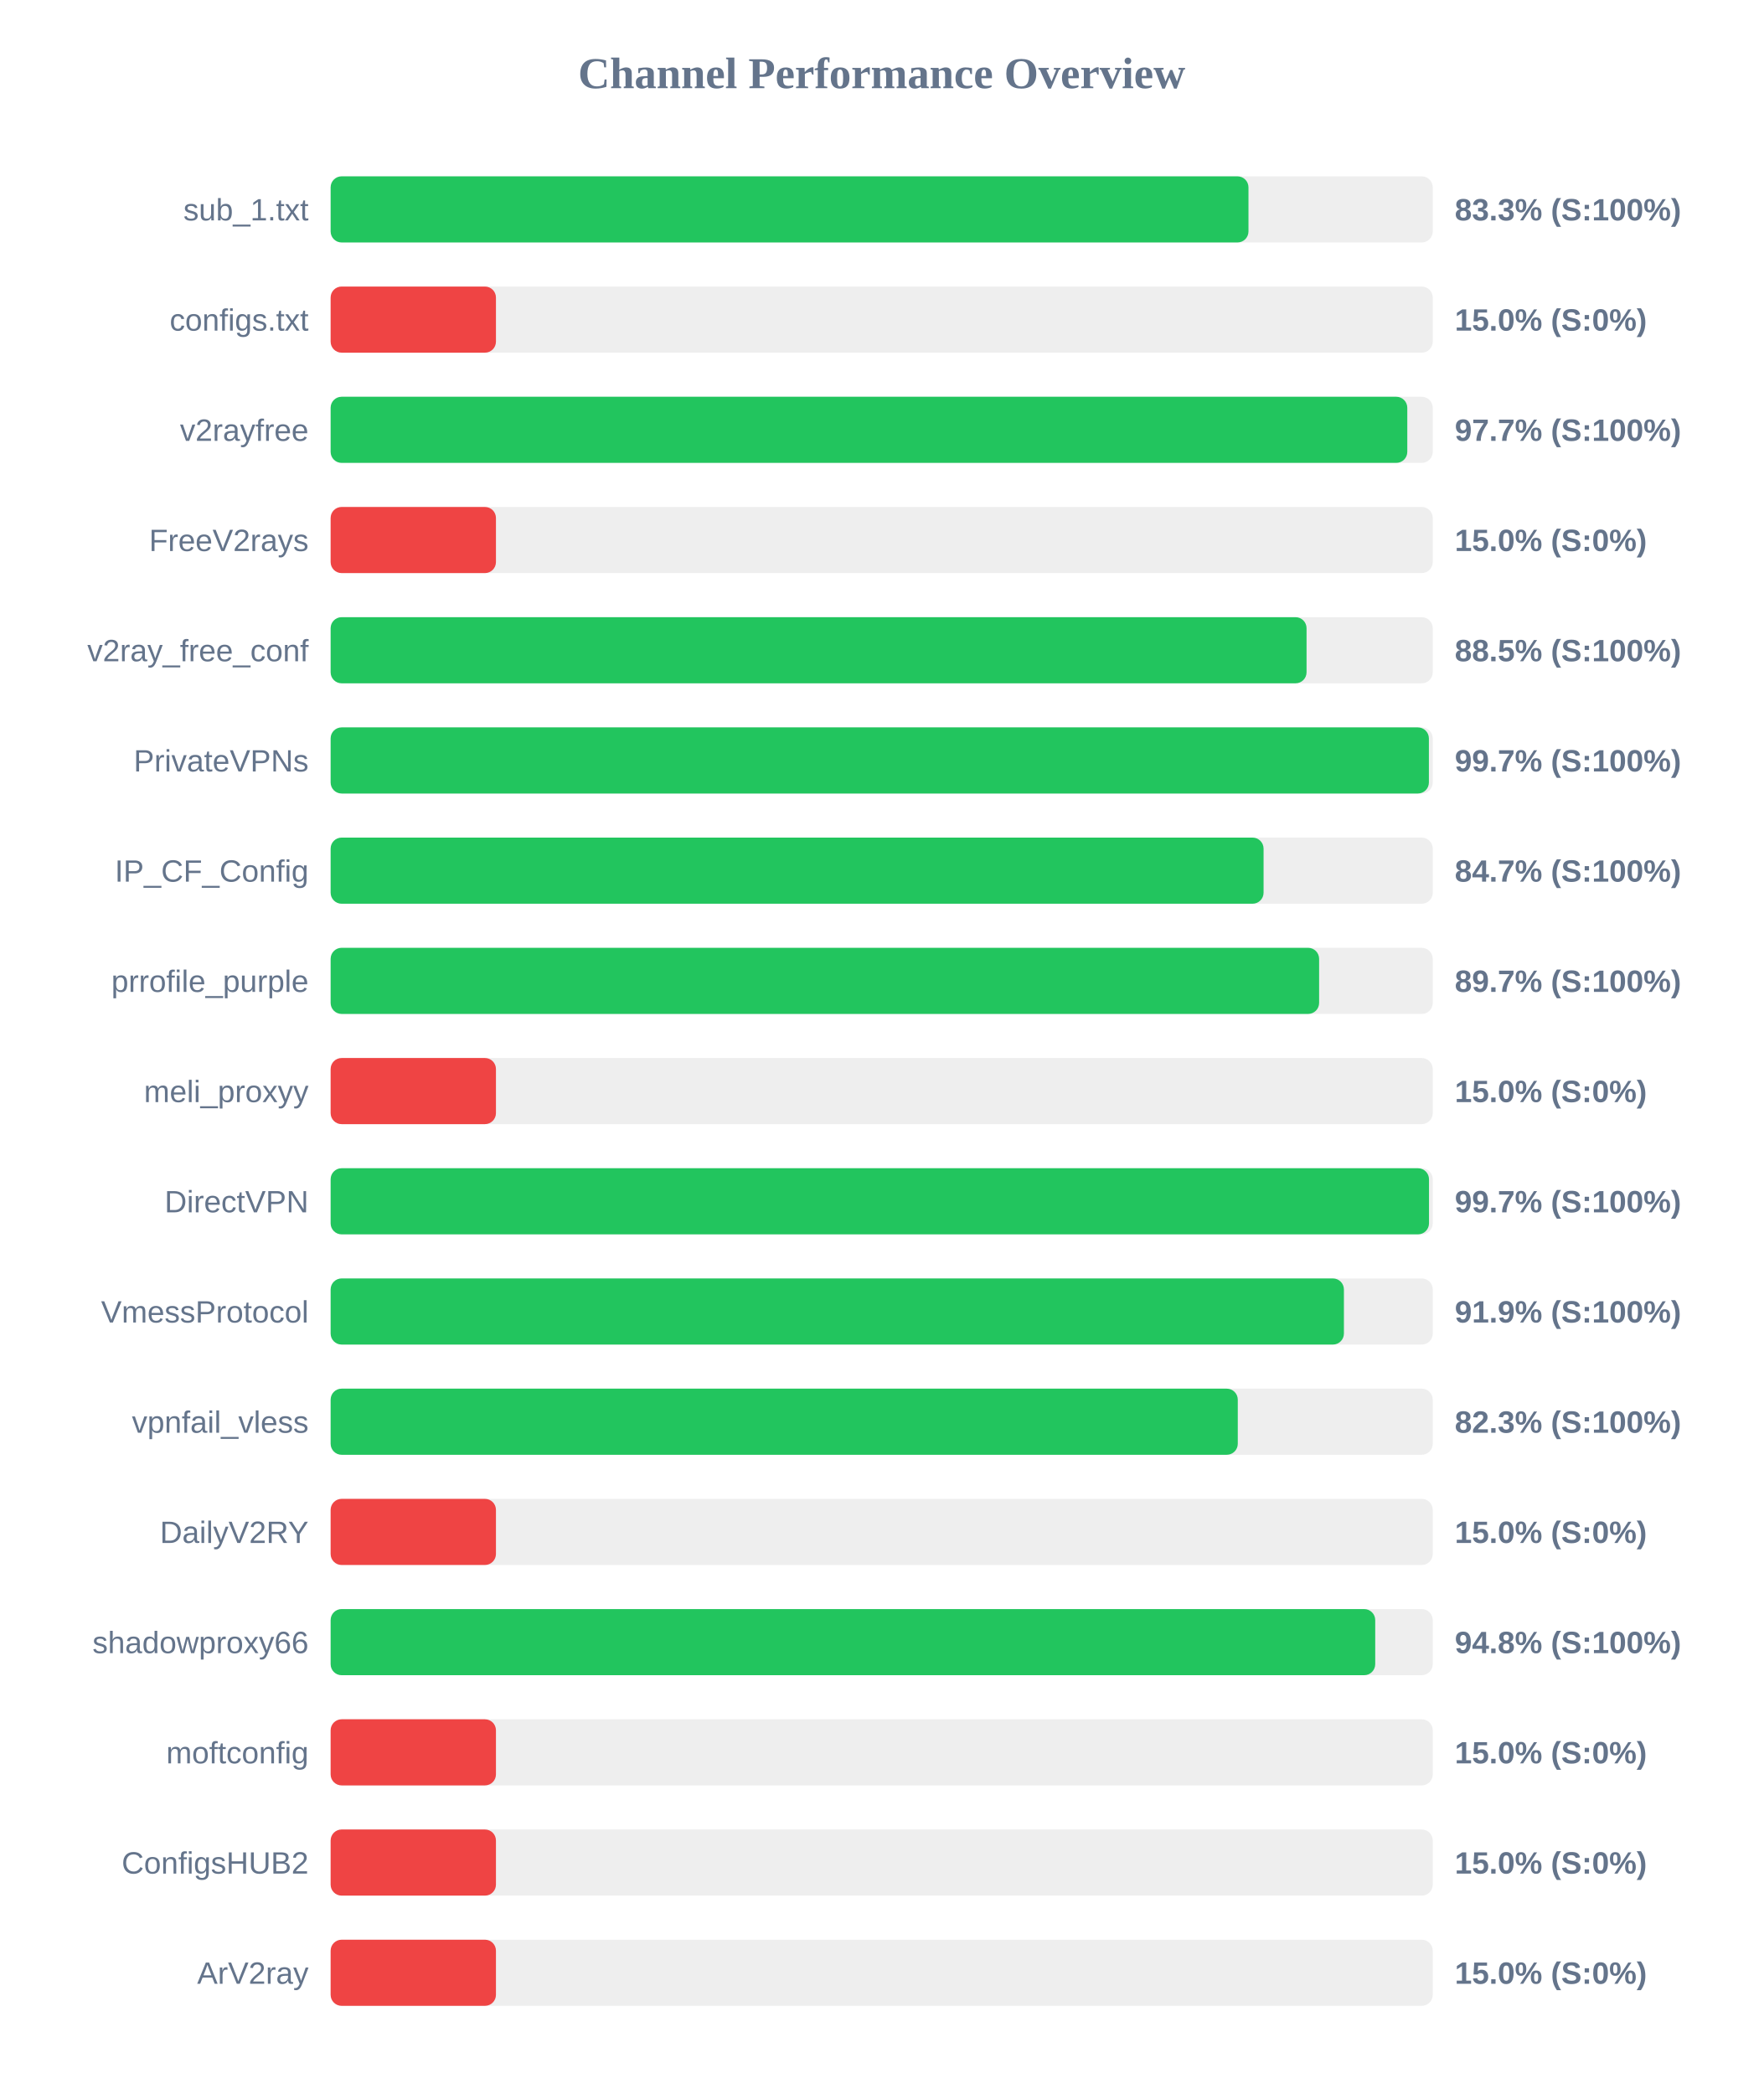
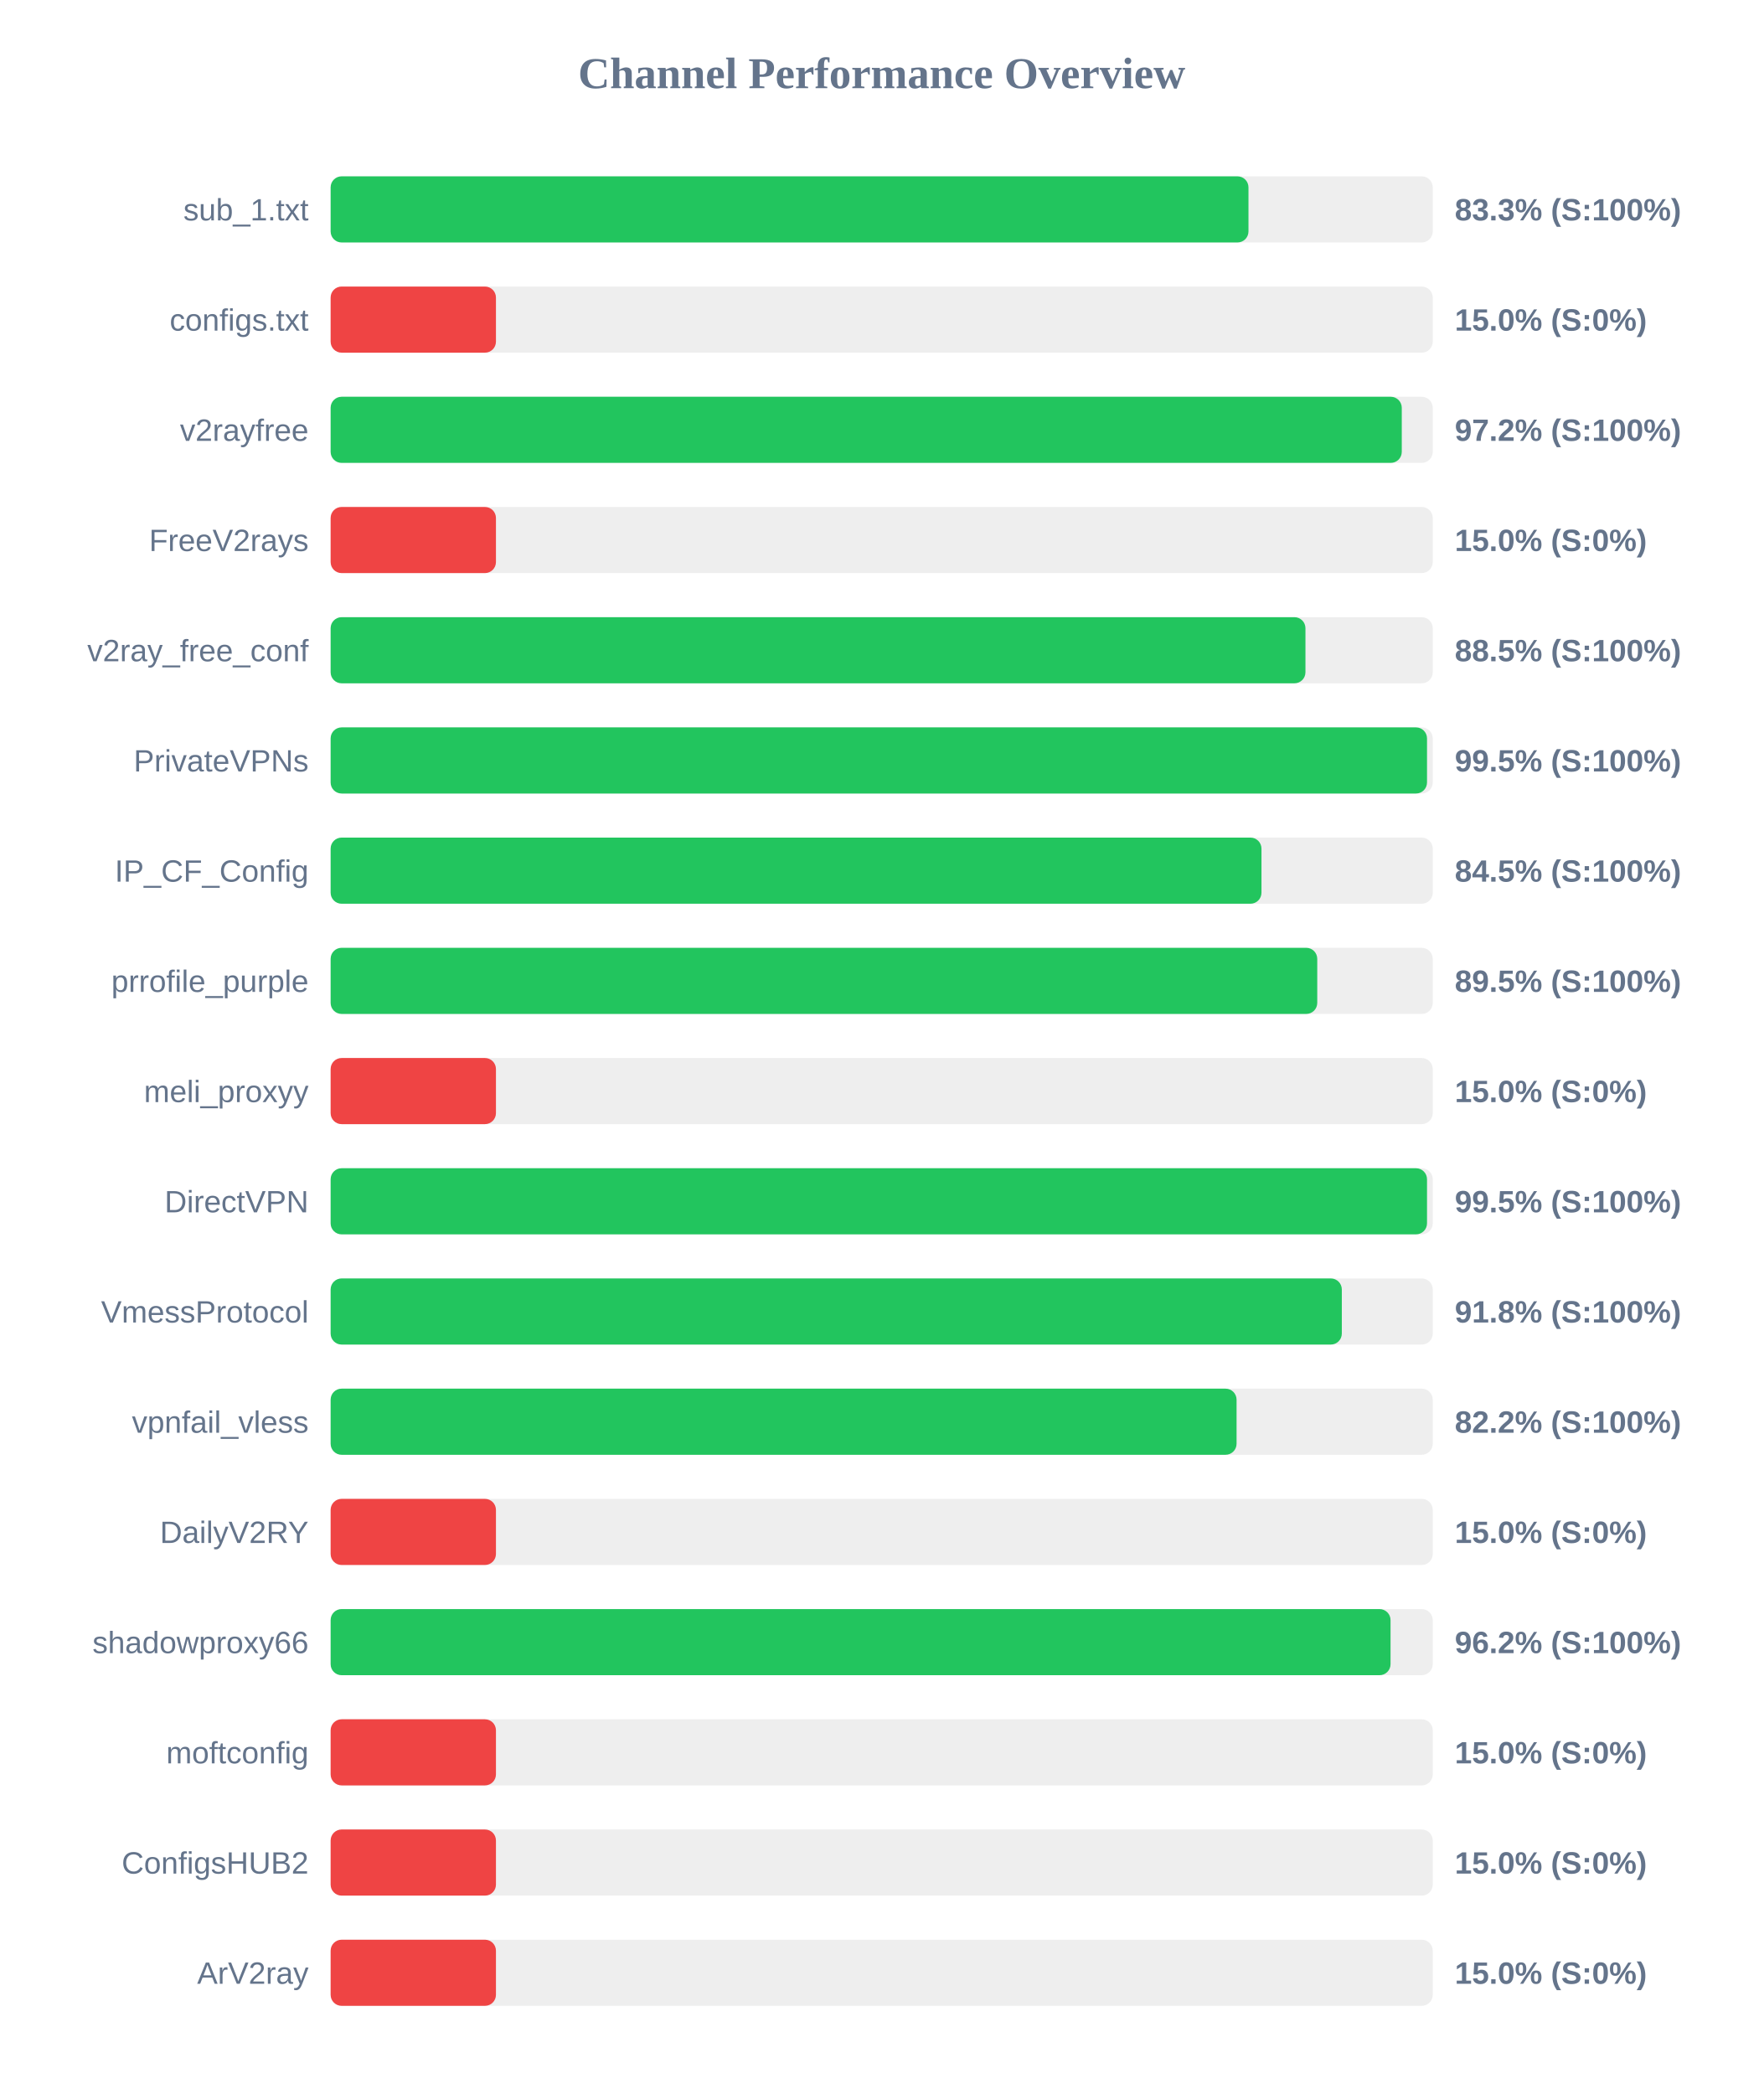
<svg xmlns="http://www.w3.org/2000/svg" width="800" height="950" version="1.1">
  <style>
        .row { font: 14px Arial; fill: #64748b; }
        .score { font: bold 14px Arial; fill: #64748b; }
    </style>
  <text x="400" y="40" text-anchor="middle" font-size="20px" font-weight="bold" fill="#64748b">Channel Performance Overview</text>
  <rect x="150" y="80" width="500" height="30" fill="#eee" rx="5" />
  <rect x="150" y="80" width="416.4" height="30" fill="#22c55e" rx="5" />
  <text x="140" y="100" text-anchor="end" class="row">sub_1.txt</text>
  <text x="660" y="100" text-anchor="start" class="score">83.3% (S:100%)</text>
  <rect x="150" y="130" width="500" height="30" fill="#eee" rx="5" />
  <rect x="150" y="130" width="75.0" height="30" fill="#ef4444" rx="5" />
  <text x="140" y="150" text-anchor="end" class="row">configs.txt</text>
  <text x="660" y="150" text-anchor="start" class="score">15.0% (S:0%)</text>
  <rect x="150" y="180" width="500" height="30" fill="#eee" rx="5" />
-   <rect x="150" y="180" width="488.45" height="30" fill="#22c55e" rx="5" />
+   <rect x="150" y="180" width="485.95" height="30" fill="#22c55e" rx="5" />
  <text x="140" y="200" text-anchor="end" class="row">v2rayfree</text>
-   <text x="660" y="200" text-anchor="start" class="score">97.7% (S:100%)</text>
+   <text x="660" y="200" text-anchor="start" class="score">97.2% (S:100%)</text>
  <rect x="150" y="230" width="500" height="30" fill="#eee" rx="5" />
  <rect x="150" y="230" width="75.0" height="30" fill="#ef4444" rx="5" />
  <text x="140" y="250" text-anchor="end" class="row">FreeV2rays</text>
  <text x="660" y="250" text-anchor="start" class="score">15.0% (S:0%)</text>
  <rect x="150" y="280" width="500" height="30" fill="#eee" rx="5" />
-   <rect x="150" y="280" width="442.75" height="30" fill="#22c55e" rx="5" />
+   <rect x="150" y="280" width="442.25" height="30" fill="#22c55e" rx="5" />
  <text x="140" y="300" text-anchor="end" class="row">v2ray_free_conf</text>
  <text x="660" y="300" text-anchor="start" class="score">88.5% (S:100%)</text>
  <rect x="150" y="330" width="500" height="30" fill="#eee" rx="5" />
-   <rect x="150" y="330" width="498.25" height="30" fill="#22c55e" rx="5" />
+   <rect x="150" y="330" width="497.4" height="30" fill="#22c55e" rx="5" />
  <text x="140" y="350" text-anchor="end" class="row">PrivateVPNs</text>
-   <text x="660" y="350" text-anchor="start" class="score">99.7% (S:100%)</text>
+   <text x="660" y="350" text-anchor="start" class="score">99.5% (S:100%)</text>
  <rect x="150" y="380" width="500" height="30" fill="#eee" rx="5" />
-   <rect x="150" y="380" width="423.25" height="30" fill="#22c55e" rx="5" />
+   <rect x="150" y="380" width="422.3" height="30" fill="#22c55e" rx="5" />
  <text x="140" y="400" text-anchor="end" class="row">IP_CF_Config</text>
-   <text x="660" y="400" text-anchor="start" class="score">84.7% (S:100%)</text>
+   <text x="660" y="400" text-anchor="start" class="score">84.5% (S:100%)</text>
  <rect x="150" y="430" width="500" height="30" fill="#eee" rx="5" />
-   <rect x="150" y="430" width="448.45" height="30" fill="#22c55e" rx="5" />
+   <rect x="150" y="430" width="447.6" height="30" fill="#22c55e" rx="5" />
  <text x="140" y="450" text-anchor="end" class="row">prrofile_purple</text>
-   <text x="660" y="450" text-anchor="start" class="score">89.7% (S:100%)</text>
+   <text x="660" y="450" text-anchor="start" class="score">89.5% (S:100%)</text>
  <rect x="150" y="480" width="500" height="30" fill="#eee" rx="5" />
  <rect x="150" y="480" width="75.0" height="30" fill="#ef4444" rx="5" />
  <text x="140" y="500" text-anchor="end" class="row">meli_proxyy</text>
  <text x="660" y="500" text-anchor="start" class="score">15.0% (S:0%)</text>
  <rect x="150" y="530" width="500" height="30" fill="#eee" rx="5" />
-   <rect x="150" y="530" width="498.3" height="30" fill="#22c55e" rx="5" />
+   <rect x="150" y="530" width="497.4" height="30" fill="#22c55e" rx="5" />
  <text x="140" y="550" text-anchor="end" class="row">DirectVPN</text>
-   <text x="660" y="550" text-anchor="start" class="score">99.7% (S:100%)</text>
+   <text x="660" y="550" text-anchor="start" class="score">99.5% (S:100%)</text>
  <rect x="150" y="580" width="500" height="30" fill="#eee" rx="5" />
-   <rect x="150" y="580" width="459.7" height="30" fill="#22c55e" rx="5" />
+   <rect x="150" y="580" width="458.75" height="30" fill="#22c55e" rx="5" />
  <text x="140" y="600" text-anchor="end" class="row">VmessProtocol</text>
-   <text x="660" y="600" text-anchor="start" class="score">91.9% (S:100%)</text>
+   <text x="660" y="600" text-anchor="start" class="score">91.8% (S:100%)</text>
  <rect x="150" y="630" width="500" height="30" fill="#eee" rx="5" />
-   <rect x="150" y="630" width="411.55" height="30" fill="#22c55e" rx="5" />
+   <rect x="150" y="630" width="411.0" height="30" fill="#22c55e" rx="5" />
  <text x="140" y="650" text-anchor="end" class="row">vpnfail_vless</text>
-   <text x="660" y="650" text-anchor="start" class="score">82.3% (S:100%)</text>
+   <text x="660" y="650" text-anchor="start" class="score">82.2% (S:100%)</text>
  <rect x="150" y="680" width="500" height="30" fill="#eee" rx="5" />
  <rect x="150" y="680" width="75.0" height="30" fill="#ef4444" rx="5" />
  <text x="140" y="700" text-anchor="end" class="row">DailyV2RY</text>
  <text x="660" y="700" text-anchor="start" class="score">15.0% (S:0%)</text>
  <rect x="150" y="730" width="500" height="30" fill="#eee" rx="5" />
-   <rect x="150" y="730" width="473.9" height="30" fill="#22c55e" rx="5" />
+   <rect x="150" y="730" width="480.85" height="30" fill="#22c55e" rx="5" />
  <text x="140" y="750" text-anchor="end" class="row">shadowproxy66</text>
-   <text x="660" y="750" text-anchor="start" class="score">94.8% (S:100%)</text>
+   <text x="660" y="750" text-anchor="start" class="score">96.2% (S:100%)</text>
  <rect x="150" y="780" width="500" height="30" fill="#eee" rx="5" />
  <rect x="150" y="780" width="75.0" height="30" fill="#ef4444" rx="5" />
  <text x="140" y="800" text-anchor="end" class="row">moftconfig</text>
  <text x="660" y="800" text-anchor="start" class="score">15.0% (S:0%)</text>
  <rect x="150" y="830" width="500" height="30" fill="#eee" rx="5" />
  <rect x="150" y="830" width="75.0" height="30" fill="#ef4444" rx="5" />
  <text x="140" y="850" text-anchor="end" class="row">ConfigsHUB2</text>
  <text x="660" y="850" text-anchor="start" class="score">15.0% (S:0%)</text>
  <rect x="150" y="880" width="500" height="30" fill="#eee" rx="5" />
  <rect x="150" y="880" width="75.0" height="30" fill="#ef4444" rx="5" />
  <text x="140" y="900" text-anchor="end" class="row">ArV2ray</text>
  <text x="660" y="900" text-anchor="start" class="score">15.0% (S:0%)</text>
</svg>
